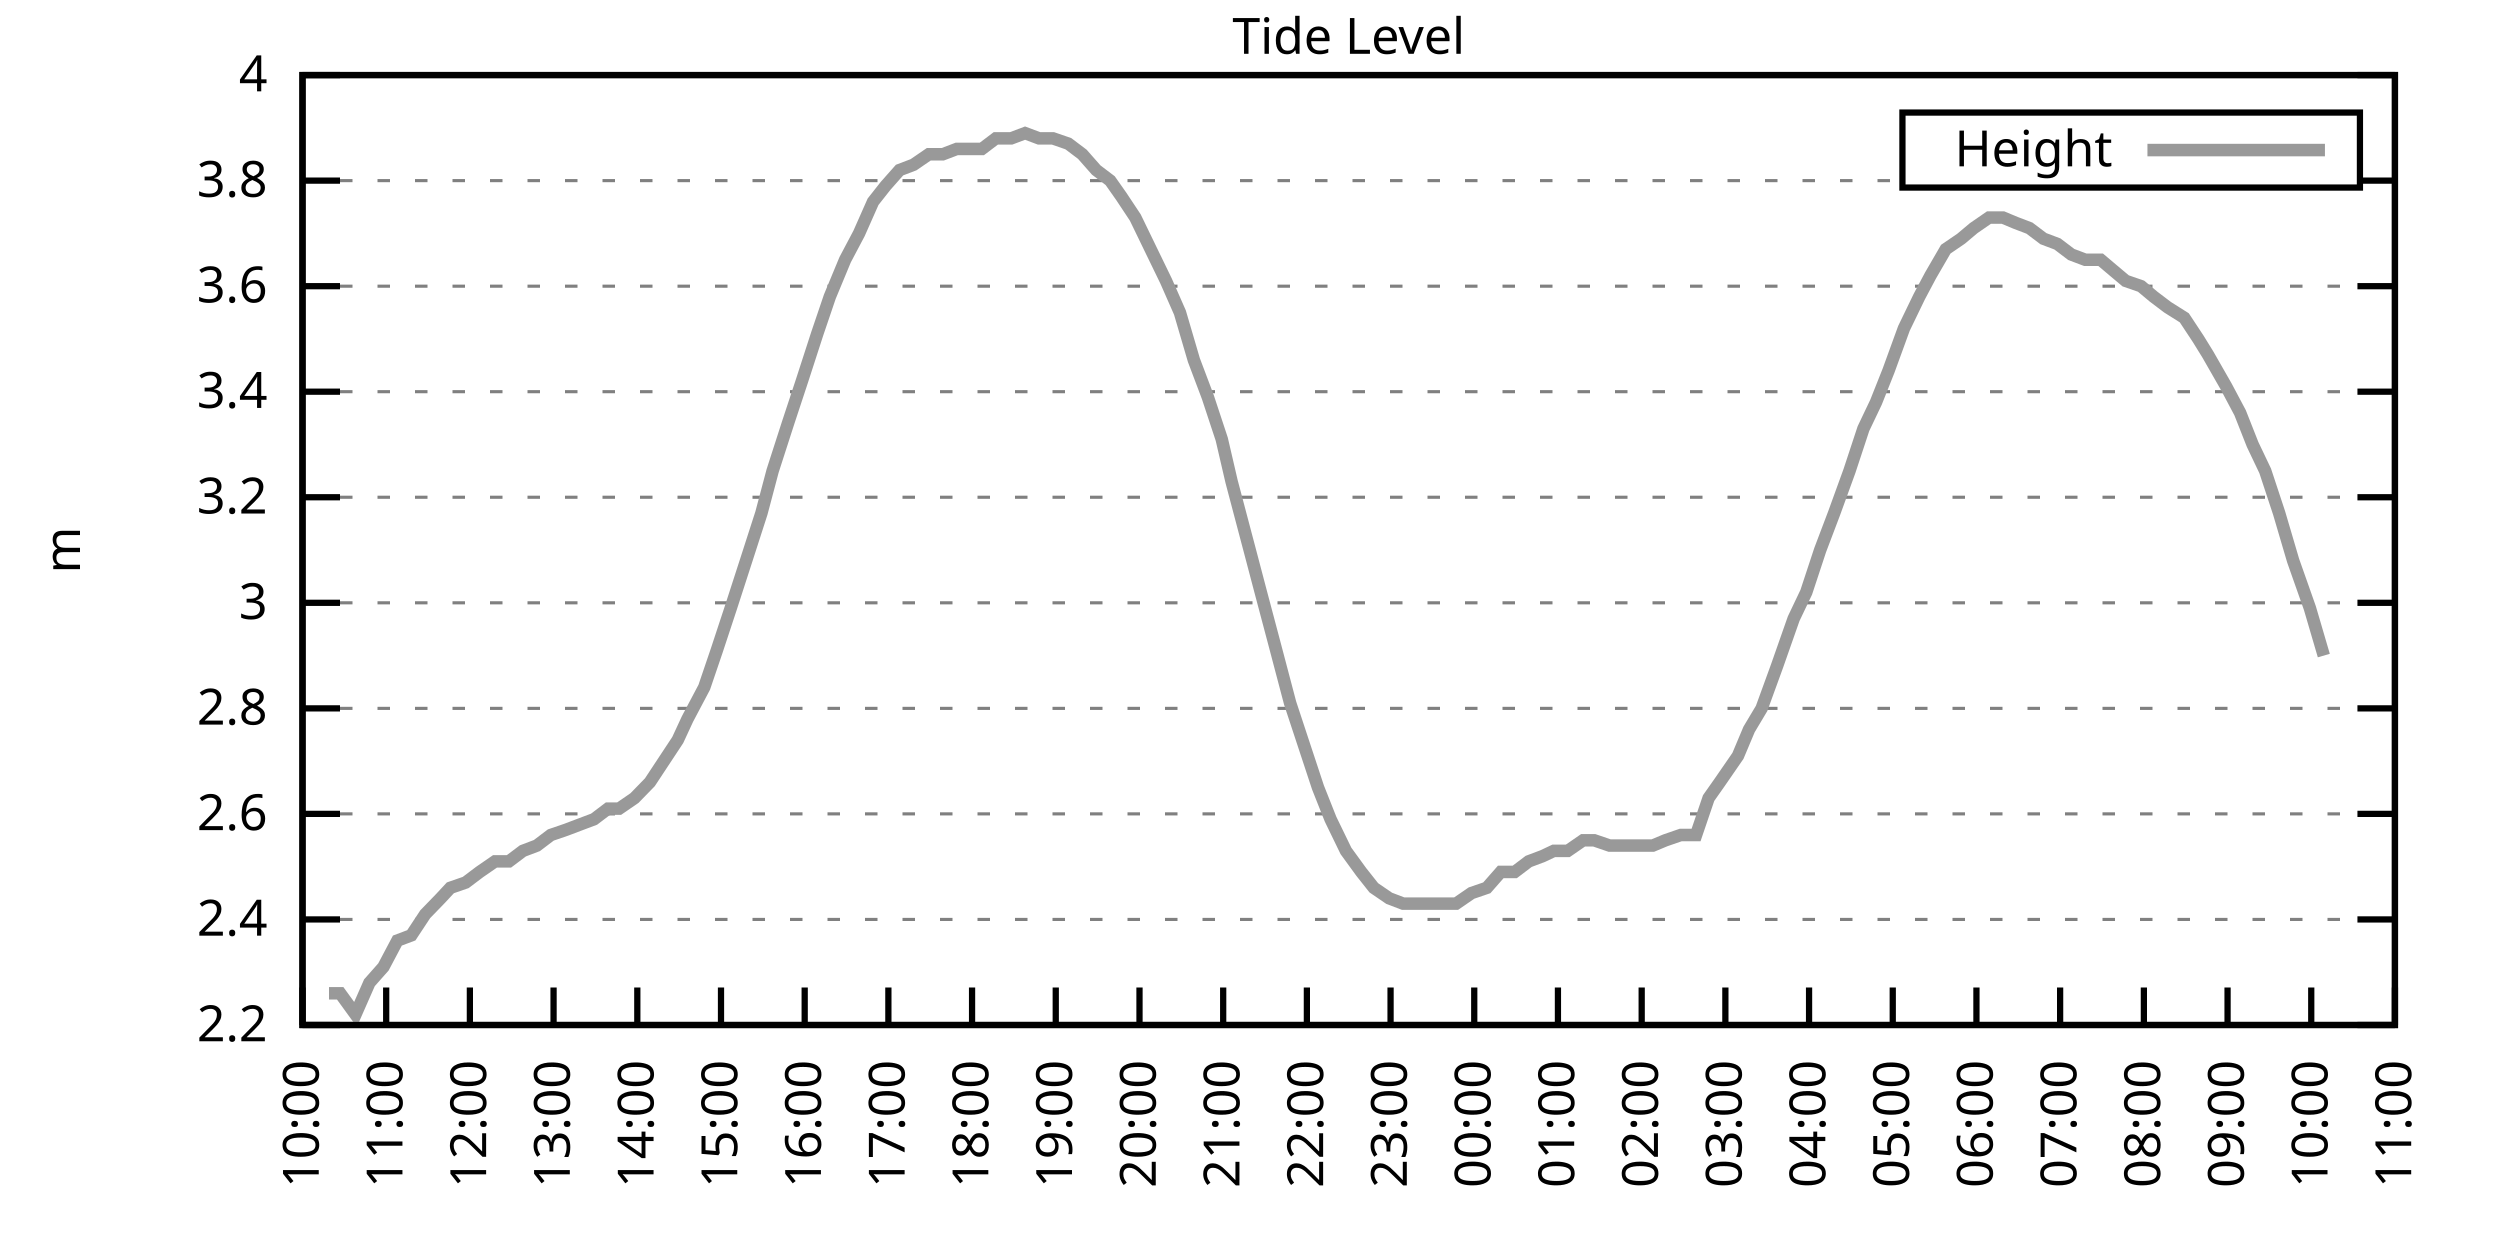
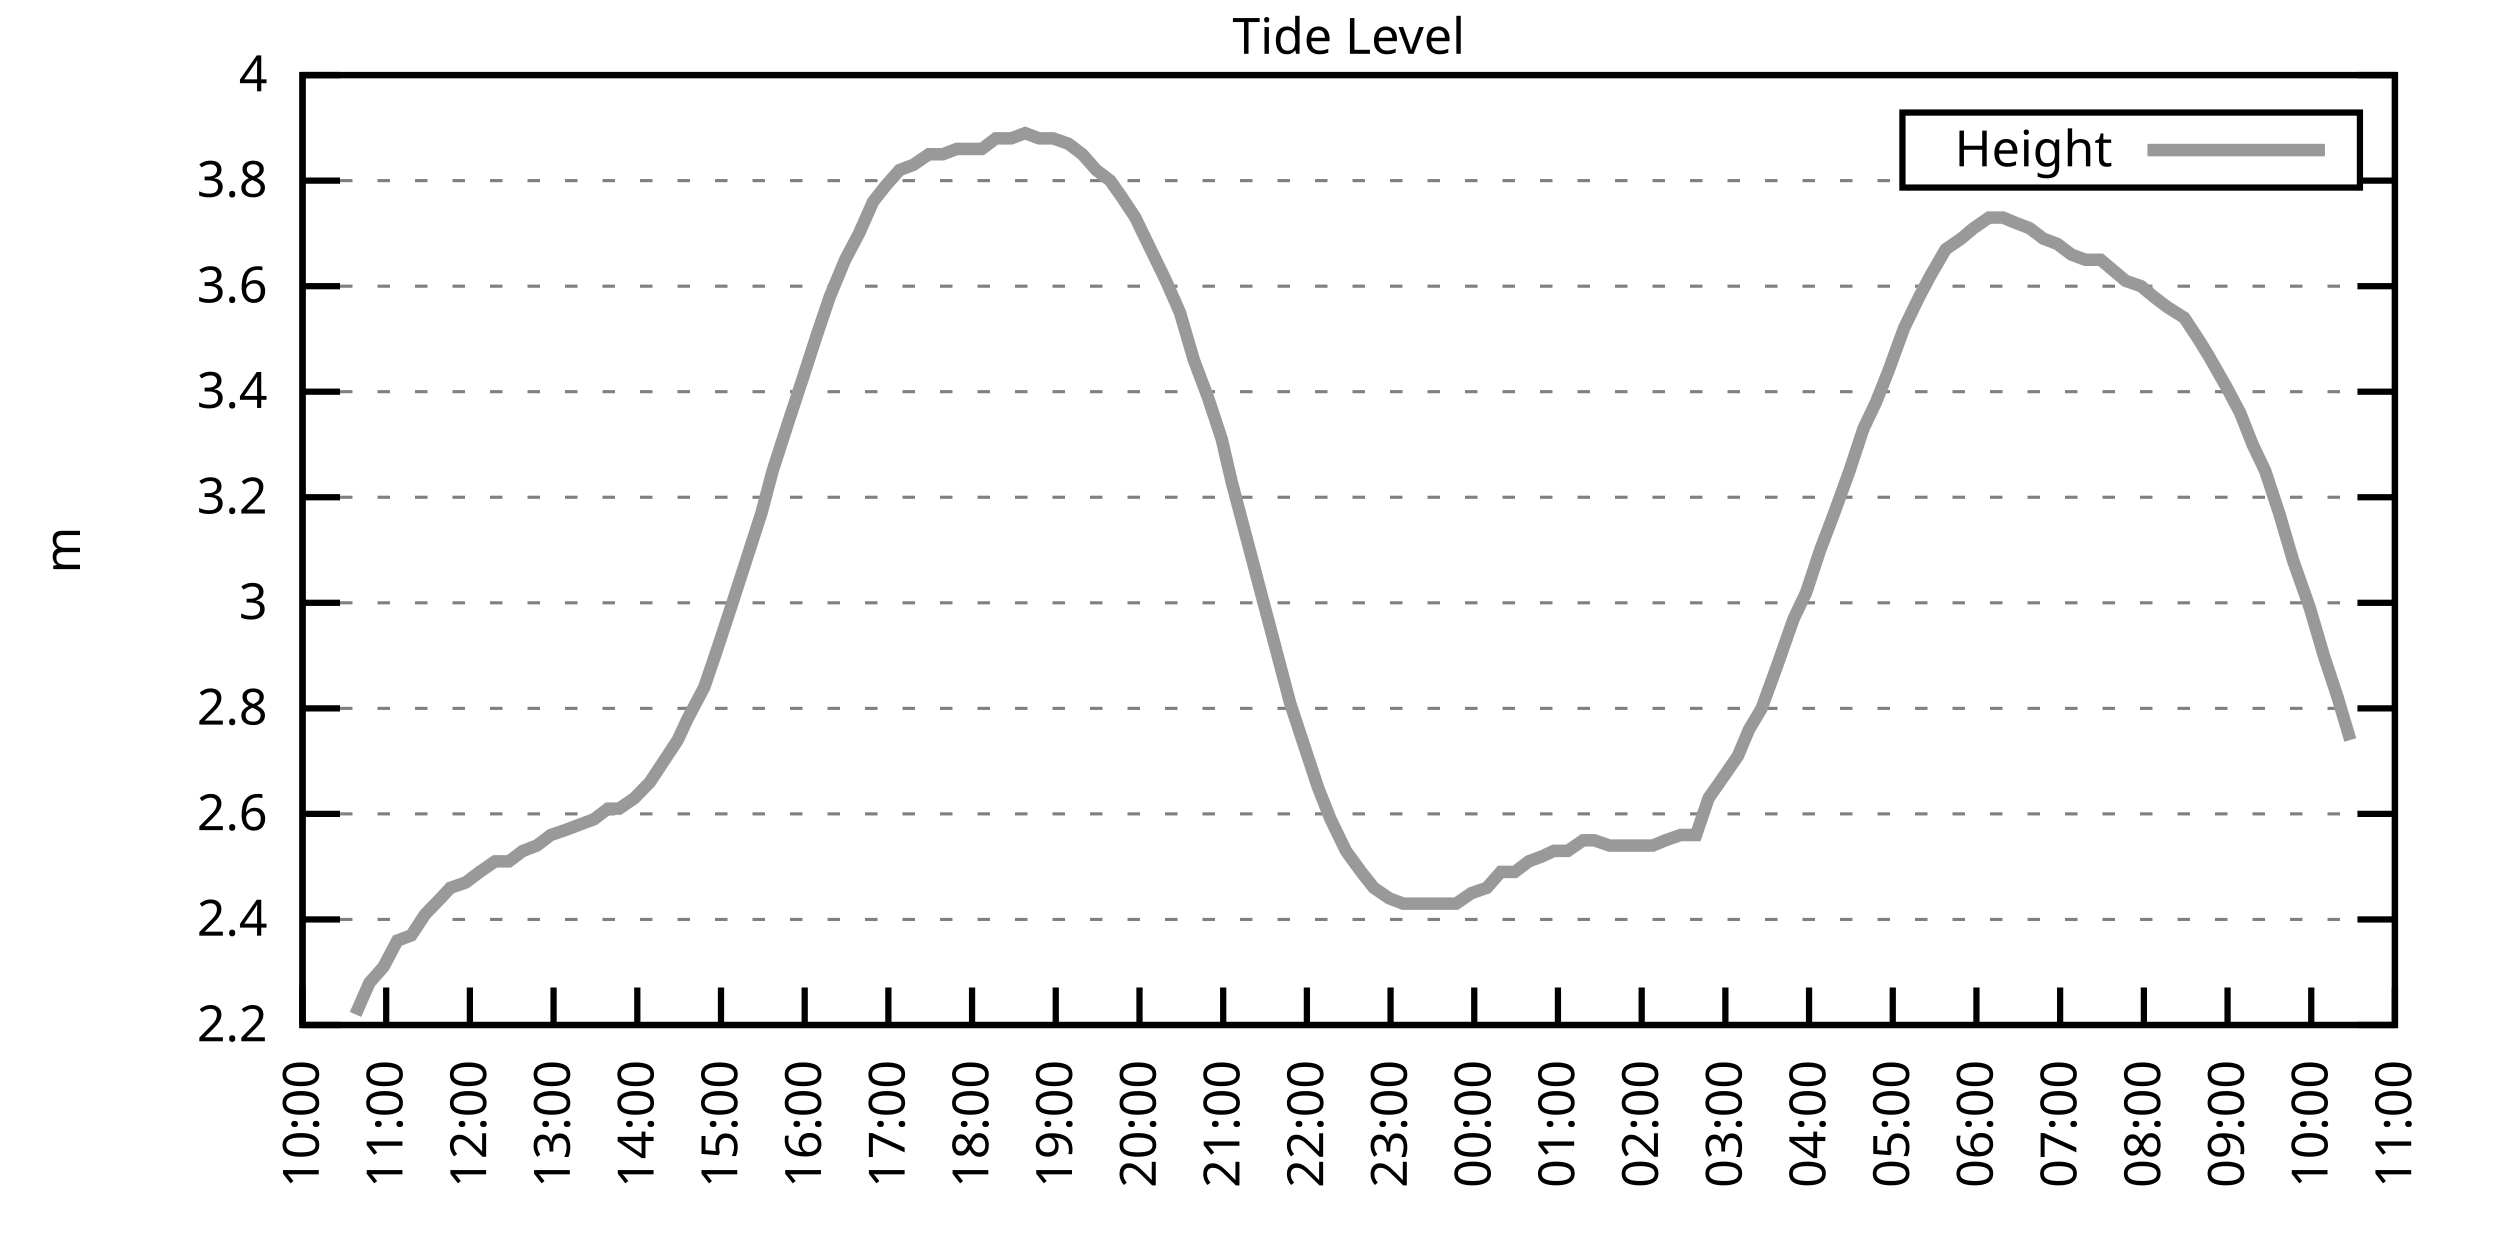
<svg xmlns="http://www.w3.org/2000/svg" xmlns:xlink="http://www.w3.org/1999/xlink" width="400" height="200" viewBox="0 0 400 200">
  <g id="gnuplot_canvas">
    <rect x="0" y="0" width="400" height="200" fill="none" />
    <defs>
      <circle id="gpDot" r="0.5" stroke-width="0.5" stroke="currentColor" />
      <path id="gpPt0" stroke-width="0.333" stroke="currentColor" d="M-1,0 h2 M0,-1 v2" />
      <path id="gpPt1" stroke-width="0.333" stroke="currentColor" d="M-1,-1 L1,1 M1,-1 L-1,1" />
      <path id="gpPt2" stroke-width="0.333" stroke="currentColor" d="M-1,0 L1,0 M0,-1 L0,1 M-1,-1 L1,1 M-1,1 L1,-1" />
      <rect id="gpPt3" stroke-width="0.333" stroke="currentColor" x="-1" y="-1" width="2" height="2" />
      <rect id="gpPt4" stroke-width="0.333" stroke="currentColor" fill="currentColor" x="-1" y="-1" width="2" height="2" />
      <circle id="gpPt5" stroke-width="0.333" stroke="currentColor" cx="0" cy="0" r="1" />
      <use xlink:href="#gpPt5" id="gpPt6" fill="currentColor" stroke="none" />
      <path id="gpPt7" stroke-width="0.333" stroke="currentColor" d="M0,-1.33 L-1.33,0.67 L1.33,0.67 z" />
      <use xlink:href="#gpPt7" id="gpPt8" fill="currentColor" stroke="none" />
      <use xlink:href="#gpPt7" id="gpPt9" stroke="currentColor" transform="rotate(180)" />
      <use xlink:href="#gpPt9" id="gpPt10" fill="currentColor" stroke="none" />
      <use xlink:href="#gpPt3" id="gpPt11" stroke="currentColor" transform="rotate(45)" />
      <use xlink:href="#gpPt11" id="gpPt12" fill="currentColor" stroke="none" />
      <path id="gpPt13" stroke-width="0.333" stroke="currentColor" d="M0,1.330 L1.265,0.411 L0.782,-1.067 L-0.782,-1.076 L-1.265,0.411 z" />
      <use xlink:href="#gpPt13" id="gpPt14" fill="currentColor" stroke="none" />
      <filter id="textbox" filterUnits="objectBoundingBox" x="0" y="0" height="1" width="1">
        <feFlood flood-color="white" flood-opacity="1" result="bgnd" />
        <feComposite in="SourceGraphic" in2="bgnd" operator="atop" />
      </filter>
      <filter id="greybox" filterUnits="objectBoundingBox" x="0" y="0" height="1" width="1">
        <feFlood flood-color="lightgrey" flood-opacity="1" result="grey" />
        <feComposite in="SourceGraphic" in2="grey" operator="atop" />
      </filter>
    </defs>
    <g fill="none" color="white" stroke="currentColor" stroke-width="1.00" stroke-linecap="butt" stroke-linejoin="miter">
</g>
    <g fill="none" color="black" stroke="currentColor" stroke-width="1.00" stroke-linecap="butt" stroke-linejoin="miter">
      <g stroke="none" shape-rendering="crispEdges">
        <polygon fill="rgb(255, 255, 255)" points="48.40,164.00 383.18,164.00 383.18,12.02 48.40,12.02 " />
      </g>
    </g>
    <g fill="none" color="black" stroke="currentColor" stroke-width="1.00" stroke-linecap="butt" stroke-linejoin="miter">
</g>
    <g fill="none" color="black" stroke="black" stroke-width="0.50" stroke-linecap="butt" stroke-linejoin="miter">
</g>
    <g fill="none" color="gray" stroke="currentColor" stroke-width="0.50" stroke-linecap="butt" stroke-linejoin="miter">
      <path stroke="gray" stroke-dasharray="2,4" class="gridline" d="M48.40,164.00 L383.19,164.00  " />
    </g>
    <g fill="none" color="gray" stroke="gray" stroke-width="1.00" stroke-linecap="butt" stroke-linejoin="miter">
</g>
    <g fill="none" color="black" stroke="currentColor" stroke-width="1.00" stroke-linecap="butt" stroke-linejoin="miter">
      <path stroke="black" d="M48.40,164.00 L54.40,164.00 M383.19,164.00 L377.19,164.00  " />
      <g transform="translate(42.80,166.60)" stroke="none" fill="black" font-family="Sans" font-size="8.00" text-anchor="end">
        <text>
          <tspan font-family="Sans"> 2.2</tspan>
        </text>
      </g>
    </g>
    <g fill="none" color="black" stroke="currentColor" stroke-width="1.00" stroke-linecap="butt" stroke-linejoin="miter">
</g>
    <g fill="none" color="black" stroke="black" stroke-width="0.50" stroke-linecap="butt" stroke-linejoin="miter">
</g>
    <g fill="none" color="gray" stroke="currentColor" stroke-width="0.50" stroke-linecap="butt" stroke-linejoin="miter">
      <path stroke="gray" stroke-dasharray="2,4" class="gridline" d="M48.40,147.11 L383.19,147.11  " />
    </g>
    <g fill="none" color="gray" stroke="gray" stroke-width="1.00" stroke-linecap="butt" stroke-linejoin="miter">
</g>
    <g fill="none" color="black" stroke="currentColor" stroke-width="1.00" stroke-linecap="butt" stroke-linejoin="miter">
      <path stroke="black" d="M48.40,147.11 L54.40,147.11 M383.19,147.11 L377.19,147.11  " />
      <g transform="translate(42.80,149.71)" stroke="none" fill="black" font-family="Sans" font-size="8.00" text-anchor="end">
        <text>
          <tspan font-family="Sans"> 2.4</tspan>
        </text>
      </g>
    </g>
    <g fill="none" color="black" stroke="currentColor" stroke-width="1.00" stroke-linecap="butt" stroke-linejoin="miter">
</g>
    <g fill="none" color="black" stroke="black" stroke-width="0.50" stroke-linecap="butt" stroke-linejoin="miter">
</g>
    <g fill="none" color="gray" stroke="currentColor" stroke-width="0.50" stroke-linecap="butt" stroke-linejoin="miter">
      <path stroke="gray" stroke-dasharray="2,4" class="gridline" d="M48.40,130.22 L383.19,130.22  " />
    </g>
    <g fill="none" color="gray" stroke="gray" stroke-width="1.00" stroke-linecap="butt" stroke-linejoin="miter">
</g>
    <g fill="none" color="black" stroke="currentColor" stroke-width="1.00" stroke-linecap="butt" stroke-linejoin="miter">
      <path stroke="black" d="M48.40,130.22 L54.40,130.22 M383.19,130.22 L377.19,130.22  " />
      <g transform="translate(42.80,132.82)" stroke="none" fill="black" font-family="Sans" font-size="8.00" text-anchor="end">
        <text>
          <tspan font-family="Sans"> 2.6</tspan>
        </text>
      </g>
    </g>
    <g fill="none" color="black" stroke="currentColor" stroke-width="1.00" stroke-linecap="butt" stroke-linejoin="miter">
</g>
    <g fill="none" color="black" stroke="black" stroke-width="0.50" stroke-linecap="butt" stroke-linejoin="miter">
</g>
    <g fill="none" color="gray" stroke="currentColor" stroke-width="0.50" stroke-linecap="butt" stroke-linejoin="miter">
      <path stroke="gray" stroke-dasharray="2,4" class="gridline" d="M48.40,113.34 L383.19,113.34  " />
    </g>
    <g fill="none" color="gray" stroke="gray" stroke-width="1.00" stroke-linecap="butt" stroke-linejoin="miter">
</g>
    <g fill="none" color="black" stroke="currentColor" stroke-width="1.00" stroke-linecap="butt" stroke-linejoin="miter">
      <path stroke="black" d="M48.40,113.34 L54.40,113.34 M383.19,113.34 L377.19,113.34  " />
      <g transform="translate(42.80,115.94)" stroke="none" fill="black" font-family="Sans" font-size="8.00" text-anchor="end">
        <text>
          <tspan font-family="Sans"> 2.8</tspan>
        </text>
      </g>
    </g>
    <g fill="none" color="black" stroke="currentColor" stroke-width="1.00" stroke-linecap="butt" stroke-linejoin="miter">
</g>
    <g fill="none" color="black" stroke="black" stroke-width="0.50" stroke-linecap="butt" stroke-linejoin="miter">
</g>
    <g fill="none" color="gray" stroke="currentColor" stroke-width="0.50" stroke-linecap="butt" stroke-linejoin="miter">
      <path stroke="gray" stroke-dasharray="2,4" class="gridline" d="M48.40,96.45 L383.19,96.45  " />
    </g>
    <g fill="none" color="gray" stroke="gray" stroke-width="1.00" stroke-linecap="butt" stroke-linejoin="miter">
</g>
    <g fill="none" color="black" stroke="currentColor" stroke-width="1.00" stroke-linecap="butt" stroke-linejoin="miter">
      <path stroke="black" d="M48.40,96.45 L54.40,96.45 M383.19,96.45 L377.19,96.45  " />
      <g transform="translate(42.80,99.05)" stroke="none" fill="black" font-family="Sans" font-size="8.00" text-anchor="end">
        <text>
          <tspan font-family="Sans"> 3</tspan>
        </text>
      </g>
    </g>
    <g fill="none" color="black" stroke="currentColor" stroke-width="1.00" stroke-linecap="butt" stroke-linejoin="miter">
</g>
    <g fill="none" color="black" stroke="black" stroke-width="0.50" stroke-linecap="butt" stroke-linejoin="miter">
</g>
    <g fill="none" color="gray" stroke="currentColor" stroke-width="0.50" stroke-linecap="butt" stroke-linejoin="miter">
      <path stroke="gray" stroke-dasharray="2,4" class="gridline" d="M48.40,79.56 L383.19,79.56  " />
    </g>
    <g fill="none" color="gray" stroke="gray" stroke-width="1.00" stroke-linecap="butt" stroke-linejoin="miter">
</g>
    <g fill="none" color="black" stroke="currentColor" stroke-width="1.00" stroke-linecap="butt" stroke-linejoin="miter">
      <path stroke="black" d="M48.40,79.56 L54.40,79.56 M383.19,79.56 L377.19,79.56  " />
      <g transform="translate(42.80,82.16)" stroke="none" fill="black" font-family="Sans" font-size="8.00" text-anchor="end">
        <text>
          <tspan font-family="Sans"> 3.2</tspan>
        </text>
      </g>
    </g>
    <g fill="none" color="black" stroke="currentColor" stroke-width="1.00" stroke-linecap="butt" stroke-linejoin="miter">
</g>
    <g fill="none" color="black" stroke="black" stroke-width="0.50" stroke-linecap="butt" stroke-linejoin="miter">
</g>
    <g fill="none" color="gray" stroke="currentColor" stroke-width="0.50" stroke-linecap="butt" stroke-linejoin="miter">
      <path stroke="gray" stroke-dasharray="2,4" class="gridline" d="M48.40,62.67 L383.19,62.67  " />
    </g>
    <g fill="none" color="gray" stroke="gray" stroke-width="1.00" stroke-linecap="butt" stroke-linejoin="miter">
</g>
    <g fill="none" color="black" stroke="currentColor" stroke-width="1.00" stroke-linecap="butt" stroke-linejoin="miter">
      <path stroke="black" d="M48.40,62.67 L54.40,62.67 M383.19,62.67 L377.19,62.67  " />
      <g transform="translate(42.80,65.27)" stroke="none" fill="black" font-family="Sans" font-size="8.00" text-anchor="end">
        <text>
          <tspan font-family="Sans"> 3.4</tspan>
        </text>
      </g>
    </g>
    <g fill="none" color="black" stroke="currentColor" stroke-width="1.00" stroke-linecap="butt" stroke-linejoin="miter">
</g>
    <g fill="none" color="black" stroke="black" stroke-width="0.50" stroke-linecap="butt" stroke-linejoin="miter">
</g>
    <g fill="none" color="gray" stroke="currentColor" stroke-width="0.50" stroke-linecap="butt" stroke-linejoin="miter">
      <path stroke="gray" stroke-dasharray="2,4" class="gridline" d="M48.40,45.79 L383.19,45.79  " />
    </g>
    <g fill="none" color="gray" stroke="gray" stroke-width="1.00" stroke-linecap="butt" stroke-linejoin="miter">
</g>
    <g fill="none" color="black" stroke="currentColor" stroke-width="1.00" stroke-linecap="butt" stroke-linejoin="miter">
      <path stroke="black" d="M48.40,45.79 L54.40,45.79 M383.19,45.79 L377.19,45.79  " />
      <g transform="translate(42.80,48.39)" stroke="none" fill="black" font-family="Sans" font-size="8.00" text-anchor="end">
        <text>
          <tspan font-family="Sans"> 3.6</tspan>
        </text>
      </g>
    </g>
    <g fill="none" color="black" stroke="currentColor" stroke-width="1.00" stroke-linecap="butt" stroke-linejoin="miter">
</g>
    <g fill="none" color="black" stroke="black" stroke-width="0.50" stroke-linecap="butt" stroke-linejoin="miter">
</g>
    <g fill="none" color="gray" stroke="currentColor" stroke-width="0.50" stroke-linecap="butt" stroke-linejoin="miter">
      <path stroke="gray" stroke-dasharray="2,4" class="gridline" d="M48.40,28.90 L304.39,28.90 M377.59,28.90 L383.19,28.90  " />
    </g>
    <g fill="none" color="gray" stroke="gray" stroke-width="1.00" stroke-linecap="butt" stroke-linejoin="miter">
</g>
    <g fill="none" color="black" stroke="currentColor" stroke-width="1.00" stroke-linecap="butt" stroke-linejoin="miter">
      <path stroke="black" d="M48.40,28.90 L54.40,28.90 M383.19,28.90 L377.19,28.90  " />
      <g transform="translate(42.80,31.50)" stroke="none" fill="black" font-family="Sans" font-size="8.00" text-anchor="end">
        <text>
          <tspan font-family="Sans"> 3.8</tspan>
        </text>
      </g>
    </g>
    <g fill="none" color="black" stroke="currentColor" stroke-width="1.00" stroke-linecap="butt" stroke-linejoin="miter">
</g>
    <g fill="none" color="black" stroke="black" stroke-width="0.50" stroke-linecap="butt" stroke-linejoin="miter">
</g>
    <g fill="none" color="gray" stroke="currentColor" stroke-width="0.50" stroke-linecap="butt" stroke-linejoin="miter">
      <path stroke="gray" stroke-dasharray="2,4" class="gridline" d="M48.40,12.01 L383.19,12.01  " />
    </g>
    <g fill="none" color="gray" stroke="gray" stroke-width="1.00" stroke-linecap="butt" stroke-linejoin="miter">
</g>
    <g fill="none" color="black" stroke="currentColor" stroke-width="1.00" stroke-linecap="butt" stroke-linejoin="miter">
      <path stroke="black" d="M48.40,12.01 L54.40,12.01 M383.19,12.01 L377.19,12.01  " />
      <g transform="translate(42.80,14.61)" stroke="none" fill="black" font-family="Sans" font-size="8.00" text-anchor="end">
        <text>
          <tspan font-family="Sans"> 4</tspan>
        </text>
      </g>
    </g>
    <g fill="none" color="black" stroke="currentColor" stroke-width="1.00" stroke-linecap="butt" stroke-linejoin="miter">
      <path stroke="black" d="M48.40,164.00 L48.40,158.00  " />
      <g transform="translate(51.00,169.60) rotate(270.00)" stroke="none" fill="black" font-family="Sans" font-size="8.00" text-anchor="end">
        <text>
          <tspan font-family="Sans">10:00</tspan>
        </text>
      </g>
    </g>
    <g fill="none" color="black" stroke="currentColor" stroke-width="1.00" stroke-linecap="butt" stroke-linejoin="miter">
      <path stroke="black" d="M61.79,164.00 L61.79,158.00  " />
      <g transform="translate(64.39,169.60) rotate(270.00)" stroke="none" fill="black" font-family="Sans" font-size="8.00" text-anchor="end">
        <text>
          <tspan font-family="Sans">11:00</tspan>
        </text>
      </g>
    </g>
    <g fill="none" color="black" stroke="currentColor" stroke-width="1.00" stroke-linecap="butt" stroke-linejoin="miter">
      <path stroke="black" d="M75.18,164.00 L75.18,158.00  " />
      <g transform="translate(77.78,169.60) rotate(270.00)" stroke="none" fill="black" font-family="Sans" font-size="8.00" text-anchor="end">
        <text>
          <tspan font-family="Sans">12:00</tspan>
        </text>
      </g>
    </g>
    <g fill="none" color="black" stroke="currentColor" stroke-width="1.00" stroke-linecap="butt" stroke-linejoin="miter">
      <path stroke="black" d="M88.57,164.00 L88.57,158.00  " />
      <g transform="translate(91.17,169.60) rotate(270.00)" stroke="none" fill="black" font-family="Sans" font-size="8.00" text-anchor="end">
        <text>
          <tspan font-family="Sans">13:00</tspan>
        </text>
      </g>
    </g>
    <g fill="none" color="black" stroke="currentColor" stroke-width="1.00" stroke-linecap="butt" stroke-linejoin="miter">
      <path stroke="black" d="M101.97,164.00 L101.97,158.00  " />
      <g transform="translate(104.57,169.60) rotate(270.00)" stroke="none" fill="black" font-family="Sans" font-size="8.00" text-anchor="end">
        <text>
          <tspan font-family="Sans">14:00</tspan>
        </text>
      </g>
    </g>
    <g fill="none" color="black" stroke="currentColor" stroke-width="1.00" stroke-linecap="butt" stroke-linejoin="miter">
      <path stroke="black" d="M115.36,164.00 L115.36,158.00  " />
      <g transform="translate(117.96,169.60) rotate(270.00)" stroke="none" fill="black" font-family="Sans" font-size="8.00" text-anchor="end">
        <text>
          <tspan font-family="Sans">15:00</tspan>
        </text>
      </g>
    </g>
    <g fill="none" color="black" stroke="currentColor" stroke-width="1.00" stroke-linecap="butt" stroke-linejoin="miter">
      <path stroke="black" d="M128.75,164.00 L128.75,158.00  " />
      <g transform="translate(131.35,169.60) rotate(270.00)" stroke="none" fill="black" font-family="Sans" font-size="8.00" text-anchor="end">
        <text>
          <tspan font-family="Sans">16:00</tspan>
        </text>
      </g>
    </g>
    <g fill="none" color="black" stroke="currentColor" stroke-width="1.00" stroke-linecap="butt" stroke-linejoin="miter">
      <path stroke="black" d="M142.14,164.00 L142.14,158.00  " />
      <g transform="translate(144.74,169.60) rotate(270.00)" stroke="none" fill="black" font-family="Sans" font-size="8.00" text-anchor="end">
        <text>
          <tspan font-family="Sans">17:00</tspan>
        </text>
      </g>
    </g>
    <g fill="none" color="black" stroke="currentColor" stroke-width="1.00" stroke-linecap="butt" stroke-linejoin="miter">
      <path stroke="black" d="M155.53,164.00 L155.53,158.00  " />
      <g transform="translate(158.13,169.60) rotate(270.00)" stroke="none" fill="black" font-family="Sans" font-size="8.00" text-anchor="end">
        <text>
          <tspan font-family="Sans">18:00</tspan>
        </text>
      </g>
    </g>
    <g fill="none" color="black" stroke="currentColor" stroke-width="1.00" stroke-linecap="butt" stroke-linejoin="miter">
      <path stroke="black" d="M168.92,164.00 L168.92,158.00  " />
      <g transform="translate(171.52,169.60) rotate(270.00)" stroke="none" fill="black" font-family="Sans" font-size="8.00" text-anchor="end">
        <text>
          <tspan font-family="Sans">19:00</tspan>
        </text>
      </g>
    </g>
    <g fill="none" color="black" stroke="currentColor" stroke-width="1.00" stroke-linecap="butt" stroke-linejoin="miter">
      <path stroke="black" d="M182.32,164.00 L182.32,158.00  " />
      <g transform="translate(184.92,169.60) rotate(270.00)" stroke="none" fill="black" font-family="Sans" font-size="8.00" text-anchor="end">
        <text>
          <tspan font-family="Sans">20:00</tspan>
        </text>
      </g>
    </g>
    <g fill="none" color="black" stroke="currentColor" stroke-width="1.00" stroke-linecap="butt" stroke-linejoin="miter">
      <path stroke="black" d="M195.71,164.00 L195.71,158.00  " />
      <g transform="translate(198.31,169.60) rotate(270.00)" stroke="none" fill="black" font-family="Sans" font-size="8.00" text-anchor="end">
        <text>
          <tspan font-family="Sans">21:00</tspan>
        </text>
      </g>
    </g>
    <g fill="none" color="black" stroke="currentColor" stroke-width="1.00" stroke-linecap="butt" stroke-linejoin="miter">
      <path stroke="black" d="M209.10,164.00 L209.10,158.00  " />
      <g transform="translate(211.70,169.60) rotate(270.00)" stroke="none" fill="black" font-family="Sans" font-size="8.00" text-anchor="end">
        <text>
          <tspan font-family="Sans">22:00</tspan>
        </text>
      </g>
    </g>
    <g fill="none" color="black" stroke="currentColor" stroke-width="1.00" stroke-linecap="butt" stroke-linejoin="miter">
      <path stroke="black" d="M222.49,164.00 L222.49,158.00  " />
      <g transform="translate(225.09,169.60) rotate(270.00)" stroke="none" fill="black" font-family="Sans" font-size="8.00" text-anchor="end">
        <text>
          <tspan font-family="Sans">23:00</tspan>
        </text>
      </g>
    </g>
    <g fill="none" color="black" stroke="currentColor" stroke-width="1.00" stroke-linecap="butt" stroke-linejoin="miter">
      <path stroke="black" d="M235.88,164.00 L235.88,158.00  " />
      <g transform="translate(238.48,169.60) rotate(270.00)" stroke="none" fill="black" font-family="Sans" font-size="8.00" text-anchor="end">
        <text>
          <tspan font-family="Sans">00:00</tspan>
        </text>
      </g>
    </g>
    <g fill="none" color="black" stroke="currentColor" stroke-width="1.00" stroke-linecap="butt" stroke-linejoin="miter">
      <path stroke="black" d="M249.27,164.00 L249.27,158.00  " />
      <g transform="translate(251.87,169.60) rotate(270.00)" stroke="none" fill="black" font-family="Sans" font-size="8.00" text-anchor="end">
        <text>
          <tspan font-family="Sans">01:00</tspan>
        </text>
      </g>
    </g>
    <g fill="none" color="black" stroke="currentColor" stroke-width="1.00" stroke-linecap="butt" stroke-linejoin="miter">
      <path stroke="black" d="M262.67,164.00 L262.67,158.00  " />
      <g transform="translate(265.27,169.60) rotate(270.00)" stroke="none" fill="black" font-family="Sans" font-size="8.00" text-anchor="end">
        <text>
          <tspan font-family="Sans">02:00</tspan>
        </text>
      </g>
    </g>
    <g fill="none" color="black" stroke="currentColor" stroke-width="1.00" stroke-linecap="butt" stroke-linejoin="miter">
      <path stroke="black" d="M276.06,164.00 L276.06,158.00  " />
      <g transform="translate(278.66,169.60) rotate(270.00)" stroke="none" fill="black" font-family="Sans" font-size="8.00" text-anchor="end">
        <text>
          <tspan font-family="Sans">03:00</tspan>
        </text>
      </g>
    </g>
    <g fill="none" color="black" stroke="currentColor" stroke-width="1.00" stroke-linecap="butt" stroke-linejoin="miter">
      <path stroke="black" d="M289.45,164.00 L289.45,158.00  " />
      <g transform="translate(292.05,169.60) rotate(270.00)" stroke="none" fill="black" font-family="Sans" font-size="8.00" text-anchor="end">
        <text>
          <tspan font-family="Sans">04:00</tspan>
        </text>
      </g>
    </g>
    <g fill="none" color="black" stroke="currentColor" stroke-width="1.00" stroke-linecap="butt" stroke-linejoin="miter">
      <path stroke="black" d="M302.84,164.00 L302.84,158.00  " />
      <g transform="translate(305.44,169.60) rotate(270.00)" stroke="none" fill="black" font-family="Sans" font-size="8.00" text-anchor="end">
        <text>
          <tspan font-family="Sans">05:00</tspan>
        </text>
      </g>
    </g>
    <g fill="none" color="black" stroke="currentColor" stroke-width="1.00" stroke-linecap="butt" stroke-linejoin="miter">
      <path stroke="black" d="M316.23,164.00 L316.23,158.00  " />
      <g transform="translate(318.83,169.60) rotate(270.00)" stroke="none" fill="black" font-family="Sans" font-size="8.00" text-anchor="end">
        <text>
          <tspan font-family="Sans">06:00</tspan>
        </text>
      </g>
    </g>
    <g fill="none" color="black" stroke="currentColor" stroke-width="1.00" stroke-linecap="butt" stroke-linejoin="miter">
      <path stroke="black" d="M329.62,164.00 L329.62,158.00  " />
      <g transform="translate(332.22,169.60) rotate(270.00)" stroke="none" fill="black" font-family="Sans" font-size="8.00" text-anchor="end">
        <text>
          <tspan font-family="Sans">07:00</tspan>
        </text>
      </g>
    </g>
    <g fill="none" color="black" stroke="currentColor" stroke-width="1.00" stroke-linecap="butt" stroke-linejoin="miter">
      <path stroke="black" d="M343.02,164.00 L343.02,158.00  " />
      <g transform="translate(345.62,169.60) rotate(270.00)" stroke="none" fill="black" font-family="Sans" font-size="8.00" text-anchor="end">
        <text>
          <tspan font-family="Sans">08:00</tspan>
        </text>
      </g>
    </g>
    <g fill="none" color="black" stroke="currentColor" stroke-width="1.00" stroke-linecap="butt" stroke-linejoin="miter">
      <path stroke="black" d="M356.41,164.00 L356.41,158.00  " />
      <g transform="translate(359.01,169.60) rotate(270.00)" stroke="none" fill="black" font-family="Sans" font-size="8.00" text-anchor="end">
        <text>
          <tspan font-family="Sans">09:00</tspan>
        </text>
      </g>
    </g>
    <g fill="none" color="black" stroke="currentColor" stroke-width="1.00" stroke-linecap="butt" stroke-linejoin="miter">
      <path stroke="black" d="M369.80,164.00 L369.80,158.00  " />
      <g transform="translate(372.40,169.60) rotate(270.00)" stroke="none" fill="black" font-family="Sans" font-size="8.00" text-anchor="end">
        <text>
          <tspan font-family="Sans">10:00</tspan>
        </text>
      </g>
    </g>
    <g fill="none" color="black" stroke="currentColor" stroke-width="1.00" stroke-linecap="butt" stroke-linejoin="miter">
      <path stroke="black" d="M383.19,164.00 L383.19,158.00  " />
      <g transform="translate(385.79,169.60) rotate(270.00)" stroke="none" fill="black" font-family="Sans" font-size="8.00" text-anchor="end">
        <text>
          <tspan font-family="Sans">11:00</tspan>
        </text>
      </g>
    </g>
    <g fill="none" color="black" stroke="currentColor" stroke-width="1.00" stroke-linecap="butt" stroke-linejoin="miter">
</g>
    <g fill="none" color="black" stroke="currentColor" stroke-width="1.00" stroke-linecap="butt" stroke-linejoin="miter">
      <path stroke="black" d="M48.40,12.01 L48.40,164.00 L383.19,164.00 L383.19,12.01 L48.40,12.01 Z  " />
    </g>
    <g fill="none" color="black" stroke="currentColor" stroke-width="1.00" stroke-linecap="butt" stroke-linejoin="miter">
</g>
    <g fill="none" color="black" stroke="currentColor" stroke-width="1.00" stroke-linecap="butt" stroke-linejoin="miter">
      <path stroke="black" d="M304.39,30.01 L304.39,18.01 L377.59,18.01 L377.59,30.01 L304.39,30.01 Z  " />
    </g>
    <g id="Tide_level_plot_1">
      <g fill="none" color="white" stroke="black" stroke-width="2.00" stroke-linecap="butt" stroke-linejoin="miter">
</g>
      <g fill="none" color="black" stroke="currentColor" stroke-width="2.00" stroke-linecap="butt" stroke-linejoin="miter">
        <g transform="translate(337.99,26.61)" stroke="none" fill="black" font-family="Sans" font-size="8.00" text-anchor="end">
          <text>
            <tspan font-family="Sans">Height</tspan>
          </text>
        </g>
      </g>
      <g fill="none" color="black" stroke="currentColor" stroke-width="2.00" stroke-linecap="butt" stroke-linejoin="miter">
-         <path stroke="rgb(153, 153, 153)" d="M343.59,24.01 L371.99,24.01 M52.64,158.93 L54.43,158.93 L56.88,162.31 L59.11,157.24 L61.35,154.71 L63.58,150.49   L65.81,149.65 L68.04,146.27 L70.50,143.73 L72.06,142.05 L74.51,141.20 L76.75,139.51 L79.20,137.82 L81.43,137.82   L83.66,136.14 L85.90,135.29 L88.13,133.60 L90.58,132.76 L92.82,131.91 L95.05,131.07 L97.28,129.38 L99.06,129.38   L101.52,127.69 L103.98,125.16 L106.21,121.78 L108.44,118.40 L110.00,115.03 L112.68,109.96 L114.69,104.05 L116.92,97.29   L119.38,89.69 L121.83,82.09 L123.62,75.34 L126.07,67.74 L128.30,60.98 L130.76,53.39 L132.77,47.47 L135.22,41.56   L137.45,37.34 L139.69,32.28 L141.69,29.74 L143.93,27.21 L146.16,26.36 L148.61,24.68 L150.85,24.68 L153.08,23.83   L155.31,23.83 L157.10,23.83 L159.33,22.14 L161.78,22.14 L164.01,21.30 L166.25,22.14 L168.48,22.14 L170.93,22.99   L173.17,24.68 L175.40,27.21 L177.63,28.90 L179.41,31.43 L181.65,34.81 L184.10,39.87 L186.56,44.94 L188.79,50.01   L191.02,57.61 L193.25,63.52 L195.48,70.27 L197.05,77.03 L199.95,88.00 L201.73,94.76 L203.97,103.20 L206.42,112.49   L208.65,119.25 L210.88,126.00 L212.89,131.07 L215.35,136.14 L217.80,139.51 L219.81,142.05 L222.27,143.73 L224.50,144.58   L226.73,144.58 L228.29,144.58 L230.75,144.58 L232.98,144.58 L235.44,142.89 L237.89,142.05 L240.12,139.51 L242.36,139.51   L244.59,137.82 L246.82,136.98 L248.60,136.14 L250.84,136.14 L253.29,134.45 L255.08,134.45 L257.53,135.29 L259.54,135.29   L262.44,135.29 L264.45,135.29 L266.46,134.45 L268.92,133.60 L271.37,133.60 L273.38,127.69 L275.16,125.16 L278.07,120.94   L279.85,116.71 L281.86,113.34 L284.32,106.58 L286.99,98.98 L289.00,94.76 L291.23,88.00 L293.47,82.09 L295.92,75.34   L298.15,68.58 L300.16,64.36 L302.17,59.30 L304.63,52.54 L307.08,47.47 L308.87,44.10 L311.32,39.87 L313.78,38.19   L315.79,36.50 L318.24,34.81 L320.47,34.81 L322.48,35.65 L324.71,36.50 L326.95,38.19 L329.18,39.03 L331.41,40.72   L333.64,41.56 L336.10,41.56 L338.10,43.25 L340.11,44.94 L342.57,45.79 L344.58,47.47 L346.81,49.16 L349.49,50.85   L351.72,54.23 L353.28,56.76 L356.18,61.83 L358.42,66.05 L360.42,71.12 L362.43,75.34 L364.66,82.09 L366.90,89.69   L369.58,97.29 L371.81,104.89  " />
+         <path stroke="rgb(153, 153, 153)" d="M343.59,24.01 L371.99,24.01 M56.88,162.31 L59.11,157.24 L61.35,154.71 L63.58,150.49 L65.81,149.65 L68.04,146.27   L70.50,143.73 L72.06,142.05 L74.51,141.20 L76.75,139.51 L79.20,137.82 L81.43,137.82 L83.66,136.14 L85.90,135.29   L88.13,133.60 L90.58,132.76 L92.82,131.91 L95.05,131.07 L97.28,129.38 L99.06,129.38 L101.52,127.69 L103.98,125.16   L106.21,121.78 L108.44,118.40 L110.00,115.03 L112.68,109.96 L114.69,104.05 L116.92,97.29 L119.38,89.69 L121.83,82.09   L123.62,75.34 L126.07,67.74 L128.30,60.98 L130.76,53.39 L132.77,47.47 L135.22,41.56 L137.45,37.34 L139.69,32.28   L141.69,29.74 L143.93,27.21 L146.16,26.36 L148.61,24.68 L150.85,24.68 L153.08,23.83 L155.31,23.83 L157.10,23.83   L159.33,22.14 L161.78,22.14 L164.01,21.30 L166.25,22.14 L168.48,22.14 L170.93,22.99 L173.17,24.68 L175.40,27.21   L177.63,28.90 L179.41,31.43 L181.65,34.81 L184.10,39.87 L186.56,44.94 L188.79,50.01 L191.02,57.61 L193.25,63.52   L195.48,70.27 L197.05,77.03 L199.95,88.00 L201.73,94.76 L203.97,103.20 L206.42,112.49 L208.65,119.25 L210.88,126.00   L212.89,131.07 L215.35,136.14 L217.80,139.51 L219.81,142.05 L222.27,143.73 L224.50,144.58 L226.73,144.58 L228.29,144.58   L230.75,144.58 L232.98,144.58 L235.44,142.89 L237.89,142.05 L240.12,139.51 L242.36,139.51 L244.59,137.82 L246.82,136.98   L248.60,136.14 L250.84,136.14 L253.29,134.45 L255.08,134.45 L257.53,135.29 L259.54,135.29 L262.44,135.29 L264.45,135.29   L266.46,134.45 L268.92,133.60 L271.37,133.60 L273.38,127.69 L275.16,125.16 L278.07,120.94 L279.85,116.71 L281.86,113.34   L284.32,106.58 L286.99,98.98 L289.00,94.76 L291.23,88.00 L293.47,82.09 L295.92,75.34 L298.15,68.58 L300.16,64.36   L302.17,59.30 L304.63,52.54 L307.08,47.47 L308.87,44.10 L311.32,39.87 L313.78,38.19 L315.79,36.50 L318.24,34.81   L320.47,34.81 L322.48,35.65 L324.71,36.50 L326.95,38.19 L329.18,39.03 L331.41,40.72 L333.64,41.56 L336.10,41.56   L338.10,43.25 L340.11,44.94 L342.57,45.79 L344.58,47.47 L346.81,49.16 L349.49,50.85 L351.72,54.23 L353.28,56.76   L356.18,61.83 L358.42,66.05 L360.42,71.12 L362.43,75.34 L364.66,82.09 L366.90,89.69 L369.58,97.29 L371.81,104.89   L374.04,111.65 L376.05,118.40  " />
      </g>
    </g>
    <g fill="none" color="black" stroke="currentColor" stroke-width="2.00" stroke-linecap="butt" stroke-linejoin="miter">
</g>
    <g fill="none" color="black" stroke="black" stroke-width="1.00" stroke-linecap="butt" stroke-linejoin="miter">
</g>
    <g fill="none" color="black" stroke="currentColor" stroke-width="1.00" stroke-linecap="butt" stroke-linejoin="miter">
      <path stroke="black" d="M48.40,12.01 L48.40,164.00 L383.19,164.00 L383.19,12.01 L48.40,12.01 Z  " />
      <g transform="translate(12.80,88.01) rotate(270.00)" stroke="none" fill="black" font-family="Sans" font-size="8.00" text-anchor="middle">
        <text>
          <tspan font-family="Sans">m</tspan>
        </text>
      </g>
    </g>
    <g fill="none" color="black" stroke="currentColor" stroke-width="1.00" stroke-linecap="butt" stroke-linejoin="miter">
</g>
    <g fill="none" color="black" stroke="currentColor" stroke-width="1.00" stroke-linecap="butt" stroke-linejoin="miter">
      <g transform="translate(215.79,8.61)" stroke="none" fill="black" font-family="Sans" font-size="8.00" text-anchor="middle">
        <text>
          <tspan font-family="Sans">Tide Level</tspan>
        </text>
      </g>
    </g>
    <g fill="none" color="black" stroke="currentColor" stroke-width="1.00" stroke-linecap="butt" stroke-linejoin="miter">
</g>
  </g>
</svg>
